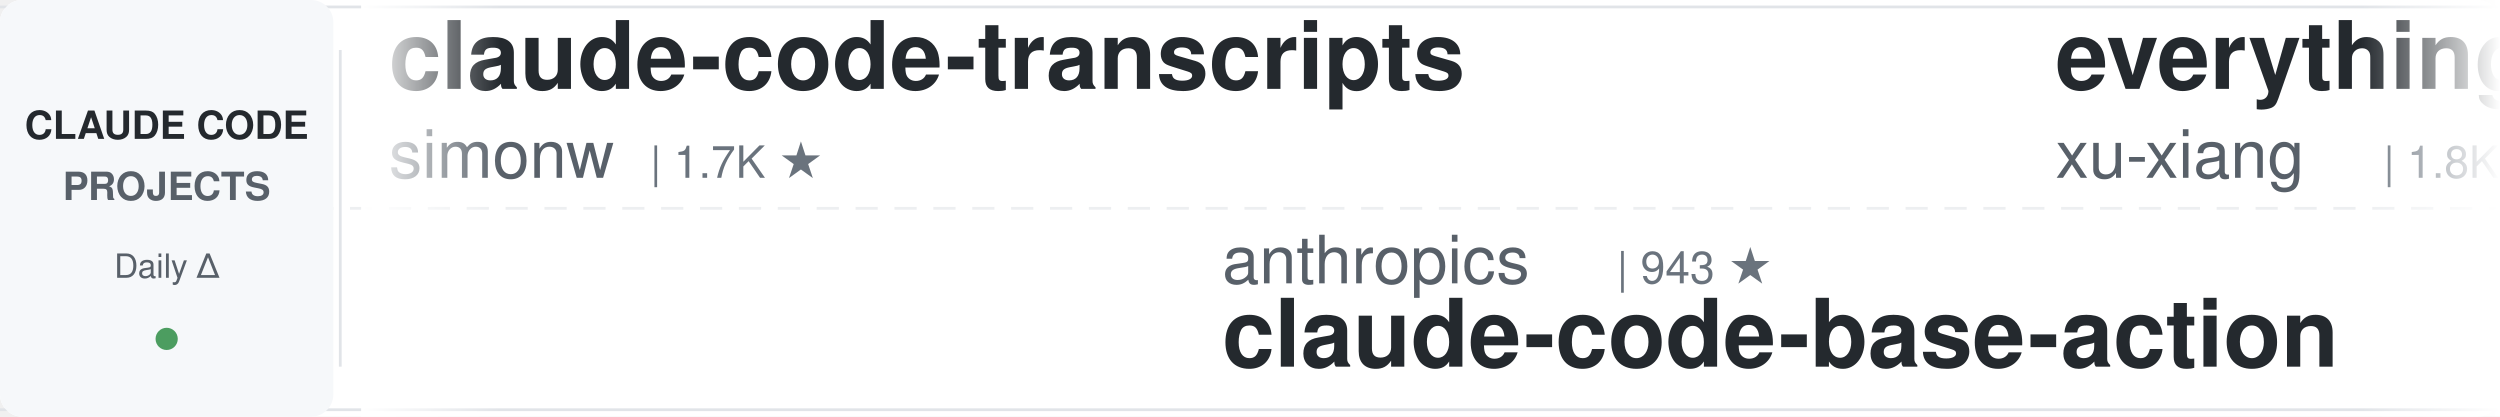
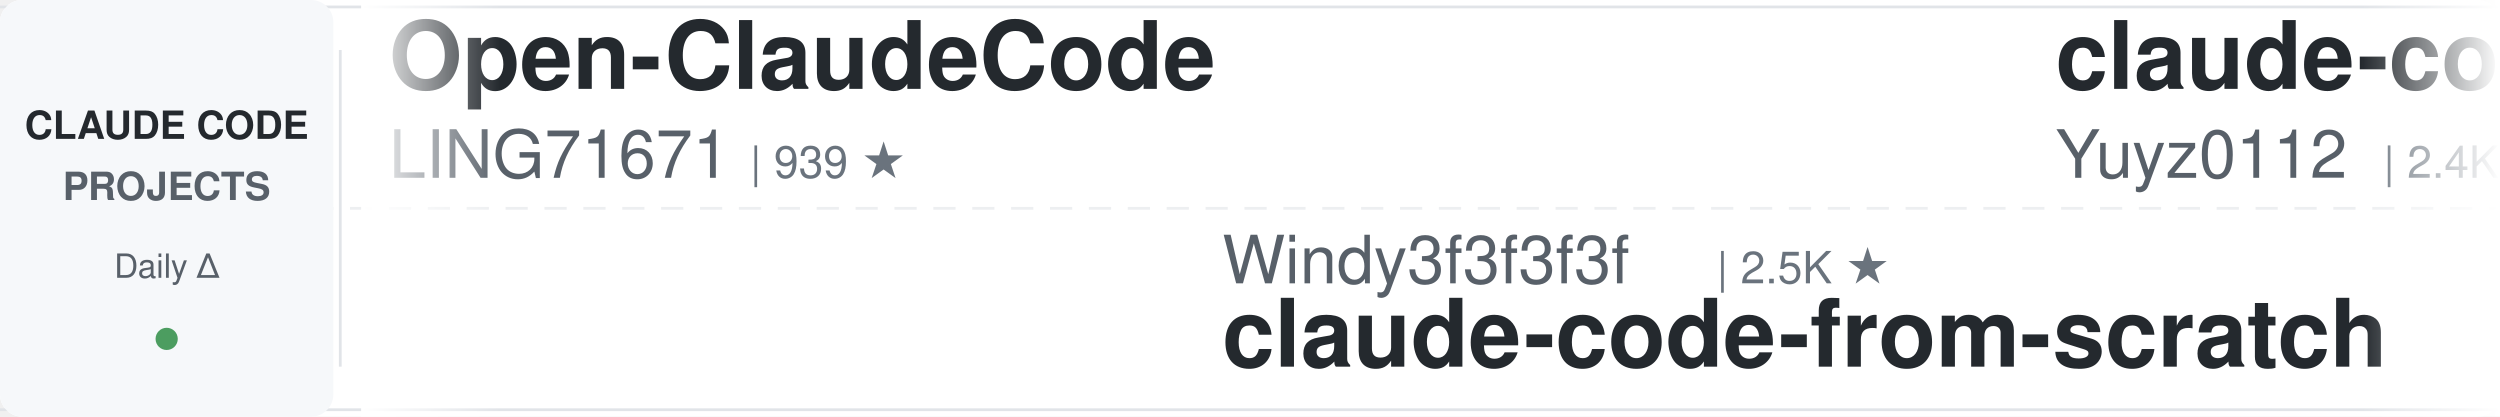
<svg xmlns="http://www.w3.org/2000/svg" width="900" height="150">
  <defs>
    <linearGradient id="leftFade" x1="0%" y1="0%" x2="100%" y2="0%">
      <stop offset="0%" style="stop-color:#ffffff;stop-opacity:1" />
      <stop offset="100%" style="stop-color:#ffffff;stop-opacity:0" />
    </linearGradient>
    <linearGradient id="rightFade" x1="0%" y1="0%" x2="100%" y2="0%">
      <stop offset="0%" style="stop-color:#ffffff;stop-opacity:0" />
      <stop offset="100%" style="stop-color:#ffffff;stop-opacity:1" />
    </linearGradient>
  </defs>
  <rect width="900" height="150" fill="#ffffff" rx="8" />
  <rect x="0" y="2" width="900" height="1" fill="#e1e4e8" />
  <rect x="0" y="147" width="900" height="1" fill="#e1e4e8" />
  <line x1="0" y1="75" x2="900" y2="75" stroke="#e1e4e8" stroke-width="1" stroke-dasharray="8 6" opacity="0.6" />
  <rect x="0" y="0" width="120" height="150" fill="#f6f8fa" rx="8" />
  <text x="60" y="50" font-family="-apple-system, BlinkMacSystemFont, 'Segoe UI', Helvetica, Arial, sans-serif" font-size="14" font-weight="600" fill="#24292e" text-anchor="middle">CLAUDE CODE</text>
  <text x="60" y="72" font-family="-apple-system, BlinkMacSystemFont, 'Segoe UI', Helvetica, Arial, sans-serif" font-size="14" font-weight="600" fill="#586069" text-anchor="middle">PROJECTS</text>
  <text x="60" y="100" font-family="-apple-system, BlinkMacSystemFont, 'Segoe UI', Helvetica, Arial, sans-serif" font-size="12" font-weight="500" fill="#586069" text-anchor="middle">Daily Δ</text>
  <circle cx="60" cy="122" r="4" fill="#22863a" opacity="0.8" />
  <rect x="122" y="18" width="1" height="114" fill="#e1e4e8" />
  <clipPath id="tickerClip">
    <rect x="130" y="0" width="770" height="150" />
  </clipPath>
  <g clip-path="url(#tickerClip)">
    <g id="tickerItems">
      <animateTransform attributeName="transform" attributeType="XML" type="translate" from="0 0" to="-3000 0" dur="54s" repeatCount="indefinite" />
      <g transform="translate(0, 0)">
-         <text x="140" y="32" font-family="-apple-system, BlinkMacSystemFont, 'Segoe UI', Helvetica, Arial, sans-serif" font-size="34" font-weight="600" fill="#24292e">claude-code-transcripts</text>
-         <text x="140" y="64" font-family="-apple-system, BlinkMacSystemFont, 'Segoe UI', Helvetica, Arial, sans-serif" font-size="24" font-weight="400" fill="#586069">simonw</text>
-         <text x="234" y="64" font-family="-apple-system, BlinkMacSystemFont, 'Segoe UI', Helvetica, Arial, sans-serif" font-size="16" font-weight="500" fill="#6a737d">| 1.7K ★</text>
+         <text x="140" y="32" font-family="-apple-system, BlinkMacSystemFont, 'Segoe UI', Helvetica, Arial, sans-serif" font-size="34" font-weight="600" fill="#24292e">Open-ClaudeCode</text>
+         <text x="140" y="64" font-family="-apple-system, BlinkMacSystemFont, 'Segoe UI', Helvetica, Arial, sans-serif" font-size="24" font-weight="400" fill="#586069">LING71671</text>
+         <text x="270" y="64" font-family="-apple-system, BlinkMacSystemFont, 'Segoe UI', Helvetica, Arial, sans-serif" font-size="16" font-weight="500" fill="#6a737d">| 939 ★</text>
      </g>
      <g transform="translate(300, 0)">
-         <text x="140" y="102" font-family="-apple-system, BlinkMacSystemFont, 'Segoe UI', Helvetica, Arial, sans-serif" font-size="24" font-weight="400" fill="#586069">anthropics</text>
-         <text x="282" y="102" font-family="-apple-system, BlinkMacSystemFont, 'Segoe UI', Helvetica, Arial, sans-serif" font-size="16" font-weight="500" fill="#6a737d">| 943 ★</text>
-         <text x="140" y="132" font-family="-apple-system, BlinkMacSystemFont, 'Segoe UI', Helvetica, Arial, sans-serif" font-size="34" font-weight="600" fill="#24292e">claude-code-base-action</text>
+         <text x="140" y="102" font-family="-apple-system, BlinkMacSystemFont, 'Segoe UI', Helvetica, Arial, sans-serif" font-size="24" font-weight="400" fill="#586069">Windy3f3f3f3f</text>
+         <text x="318" y="102" font-family="-apple-system, BlinkMacSystemFont, 'Segoe UI', Helvetica, Arial, sans-serif" font-size="16" font-weight="500" fill="#6a737d">| 2.5K ★</text>
+         <text x="140" y="132" font-family="-apple-system, BlinkMacSystemFont, 'Segoe UI', Helvetica, Arial, sans-serif" font-size="34" font-weight="600" fill="#24292e">claude-code-from-scratch</text>
      </g>
      <g transform="translate(600, 0)">
-         <text x="140" y="32" font-family="-apple-system, BlinkMacSystemFont, 'Segoe UI', Helvetica, Arial, sans-serif" font-size="34" font-weight="600" fill="#24292e">everything-claude-code-z...</text>
-         <text x="140" y="64" font-family="-apple-system, BlinkMacSystemFont, 'Segoe UI', Helvetica, Arial, sans-serif" font-size="24" font-weight="400" fill="#586069">xu-xiang</text>
-         <text x="258" y="64" font-family="-apple-system, BlinkMacSystemFont, 'Segoe UI', Helvetica, Arial, sans-serif" font-size="16" font-weight="500" fill="#6a737d">| 1.8K ★</text>
+         <text x="140" y="32" font-family="-apple-system, BlinkMacSystemFont, 'Segoe UI', Helvetica, Arial, sans-serif" font-size="34" font-weight="600" fill="#24292e">claude-code-reverse</text>
+         <text x="140" y="64" font-family="-apple-system, BlinkMacSystemFont, 'Segoe UI', Helvetica, Arial, sans-serif" font-size="24" font-weight="400" fill="#586069">Yuyz0112</text>
+         <text x="258" y="64" font-family="-apple-system, BlinkMacSystemFont, 'Segoe UI', Helvetica, Arial, sans-serif" font-size="16" font-weight="500" fill="#6a737d">| 2.4K ★</text>
      </g>
      <g transform="translate(900, 0)">
-         <text x="140" y="102" font-family="-apple-system, BlinkMacSystemFont, 'Segoe UI', Helvetica, Arial, sans-serif" font-size="24" font-weight="400" fill="#586069">zebbern</text>
-         <text x="246" y="102" font-family="-apple-system, BlinkMacSystemFont, 'Segoe UI', Helvetica, Arial, sans-serif" font-size="16" font-weight="500" fill="#6a737d">| 4.6K ★</text>
-         <text x="140" y="132" font-family="-apple-system, BlinkMacSystemFont, 'Segoe UI', Helvetica, Arial, sans-serif" font-size="34" font-weight="600" fill="#24292e">claude-code-guide</text>
+         <text x="140" y="102" font-family="-apple-system, BlinkMacSystemFont, 'Segoe UI', Helvetica, Arial, sans-serif" font-size="24" font-weight="400" fill="#586069">kodu-ai</text>
+         <text x="246" y="102" font-family="-apple-system, BlinkMacSystemFont, 'Segoe UI', Helvetica, Arial, sans-serif" font-size="16" font-weight="500" fill="#6a737d">| 5.2K ★</text>
+         <text x="140" y="132" font-family="-apple-system, BlinkMacSystemFont, 'Segoe UI', Helvetica, Arial, sans-serif" font-size="34" font-weight="600" fill="#24292e">claude-coder</text>
      </g>
      <g transform="translate(1200, 0)">
-         <text x="140" y="32" font-family="-apple-system, BlinkMacSystemFont, 'Segoe UI', Helvetica, Arial, sans-serif" font-size="34" font-weight="600" fill="#24292e">claude-code-rev</text>
-         <text x="140" y="64" font-family="-apple-system, BlinkMacSystemFont, 'Segoe UI', Helvetica, Arial, sans-serif" font-size="24" font-weight="400" fill="#586069">oboard</text>
-         <text x="234" y="64" font-family="-apple-system, BlinkMacSystemFont, 'Segoe UI', Helvetica, Arial, sans-serif" font-size="16" font-weight="500" fill="#6a737d">| 3.3K ★</text>
+         <text x="140" y="32" font-family="-apple-system, BlinkMacSystemFont, 'Segoe UI', Helvetica, Arial, sans-serif" font-size="34" font-weight="600" fill="#24292e">claude-code-my-workflow</text>
+         <text x="140" y="64" font-family="-apple-system, BlinkMacSystemFont, 'Segoe UI', Helvetica, Arial, sans-serif" font-size="24" font-weight="400" fill="#586069">pedrohcgs</text>
+         <text x="270" y="64" font-family="-apple-system, BlinkMacSystemFont, 'Segoe UI', Helvetica, Arial, sans-serif" font-size="16" font-weight="500" fill="#6a737d">| 1.5K ★</text>
      </g>
      <g transform="translate(1500, 0)">
-         <text x="140" y="102" font-family="-apple-system, BlinkMacSystemFont, 'Segoe UI', Helvetica, Arial, sans-serif" font-size="24" font-weight="400" fill="#586069">daymade</text>
-         <text x="246" y="102" font-family="-apple-system, BlinkMacSystemFont, 'Segoe UI', Helvetica, Arial, sans-serif" font-size="16" font-weight="500" fill="#6a737d">| 1.3K ★</text>
-         <text x="140" y="132" font-family="-apple-system, BlinkMacSystemFont, 'Segoe UI', Helvetica, Arial, sans-serif" font-size="34" font-weight="600" fill="#24292e">claude-code-skills</text>
+         <text x="140" y="102" font-family="-apple-system, BlinkMacSystemFont, 'Segoe UI', Helvetica, Arial, sans-serif" font-size="24" font-weight="400" fill="#586069">ChrisWiles</text>
+         <text x="282" y="102" font-family="-apple-system, BlinkMacSystemFont, 'Segoe UI', Helvetica, Arial, sans-serif" font-size="16" font-weight="500" fill="#6a737d">| 6.0K ★</text>
+         <text x="140" y="132" font-family="-apple-system, BlinkMacSystemFont, 'Segoe UI', Helvetica, Arial, sans-serif" font-size="34" font-weight="600" fill="#24292e">claude-code-showcase</text>
      </g>
      <g transform="translate(1800, 0)">
-         <text x="140" y="32" font-family="-apple-system, BlinkMacSystemFont, 'Segoe UI', Helvetica, Arial, sans-serif" font-size="34" font-weight="600" fill="#24292e">claude-coder</text>
-         <text x="140" y="64" font-family="-apple-system, BlinkMacSystemFont, 'Segoe UI', Helvetica, Arial, sans-serif" font-size="24" font-weight="400" fill="#586069">kodu-ai</text>
-         <text x="246" y="64" font-family="-apple-system, BlinkMacSystemFont, 'Segoe UI', Helvetica, Arial, sans-serif" font-size="16" font-weight="500" fill="#6a737d">| 5.2K ★</text>
+         <text x="140" y="32" font-family="-apple-system, BlinkMacSystemFont, 'Segoe UI', Helvetica, Arial, sans-serif" font-size="34" font-weight="600" fill="#24292e">awesome-claude-code-plug...</text>
+         <text x="140" y="64" font-family="-apple-system, BlinkMacSystemFont, 'Segoe UI', Helvetica, Arial, sans-serif" font-size="24" font-weight="400" fill="#586069">ccplugins</text>
+         <text x="270" y="64" font-family="-apple-system, BlinkMacSystemFont, 'Segoe UI', Helvetica, Arial, sans-serif" font-size="16" font-weight="500" fill="#6a737d">| 902 ★</text>
      </g>
      <g transform="translate(2100, 0)">
-         <text x="140" y="102" font-family="-apple-system, BlinkMacSystemFont, 'Segoe UI', Helvetica, Arial, sans-serif" font-size="24" font-weight="400" fill="#586069">diet103</text>
-         <text x="246" y="102" font-family="-apple-system, BlinkMacSystemFont, 'Segoe UI', Helvetica, Arial, sans-serif" font-size="16" font-weight="500" fill="#6a737d">| 10.0K ★</text>
-         <text x="140" y="132" font-family="-apple-system, BlinkMacSystemFont, 'Segoe UI', Helvetica, Arial, sans-serif" font-size="34" font-weight="600" fill="#24292e">claude-code-infrastructu...</text>
+         <text x="140" y="102" font-family="-apple-system, BlinkMacSystemFont, 'Segoe UI', Helvetica, Arial, sans-serif" font-size="24" font-weight="400" fill="#586069">Windy3f3f3f3f</text>
+         <text x="318" y="102" font-family="-apple-system, BlinkMacSystemFont, 'Segoe UI', Helvetica, Arial, sans-serif" font-size="16" font-weight="500" fill="#6a737d">| 3.4K ★</text>
+         <text x="140" y="132" font-family="-apple-system, BlinkMacSystemFont, 'Segoe UI', Helvetica, Arial, sans-serif" font-size="34" font-weight="600" fill="#24292e">how-claude-code-works</text>
      </g>
      <g transform="translate(2400, 0)">
-         <text x="140" y="32" font-family="-apple-system, BlinkMacSystemFont, 'Segoe UI', Helvetica, Arial, sans-serif" font-size="34" font-weight="600" fill="#24292e">Dive-into-Claude-Code</text>
-         <text x="140" y="64" font-family="-apple-system, BlinkMacSystemFont, 'Segoe UI', Helvetica, Arial, sans-serif" font-size="24" font-weight="400" fill="#586069">VILA-Lab</text>
-         <text x="258" y="64" font-family="-apple-system, BlinkMacSystemFont, 'Segoe UI', Helvetica, Arial, sans-serif" font-size="16" font-weight="500" fill="#6a737d">| 2.0K ★</text>
+         <text x="140" y="32" font-family="-apple-system, BlinkMacSystemFont, 'Segoe UI', Helvetica, Arial, sans-serif" font-size="34" font-weight="600" fill="#24292e">oh-my-claudecode</text>
+         <text x="140" y="64" font-family="-apple-system, BlinkMacSystemFont, 'Segoe UI', Helvetica, Arial, sans-serif" font-size="24" font-weight="400" fill="#586069">Yeachan-Heo</text>
+         <text x="294" y="64" font-family="-apple-system, BlinkMacSystemFont, 'Segoe UI', Helvetica, Arial, sans-serif" font-size="16" font-weight="500" fill="#6a737d">| 38.5K ★</text>
      </g>
      <g transform="translate(2700, 0)">
-         <text x="140" y="102" font-family="-apple-system, BlinkMacSystemFont, 'Segoe UI', Helvetica, Arial, sans-serif" font-size="24" font-weight="400" fill="#586069">musistudio</text>
-         <text x="282" y="102" font-family="-apple-system, BlinkMacSystemFont, 'Segoe UI', Helvetica, Arial, sans-serif" font-size="16" font-weight="500" fill="#6a737d">| 36.6K ★</text>
-         <text x="140" y="132" font-family="-apple-system, BlinkMacSystemFont, 'Segoe UI', Helvetica, Arial, sans-serif" font-size="34" font-weight="600" fill="#24292e">claude-code-router</text>
+         <text x="140" y="102" font-family="-apple-system, BlinkMacSystemFont, 'Segoe UI', Helvetica, Arial, sans-serif" font-size="24" font-weight="400" fill="#586069">AprilNEA</text>
+         <text x="258" y="102" font-family="-apple-system, BlinkMacSystemFont, 'Segoe UI', Helvetica, Arial, sans-serif" font-size="16" font-weight="500" fill="#6a737d">| 392 ★</text>
+         <text x="140" y="132" font-family="-apple-system, BlinkMacSystemFont, 'Segoe UI', Helvetica, Arial, sans-serif" font-size="34" font-weight="600" fill="#24292e">claude-code-source</text>
      </g>
      <g transform="translate(3000, 0)">
-         <text x="140" y="32" font-family="-apple-system, BlinkMacSystemFont, 'Segoe UI', Helvetica, Arial, sans-serif" font-size="34" font-weight="600" fill="#24292e">claude-code-transcripts</text>
-         <text x="140" y="64" font-family="-apple-system, BlinkMacSystemFont, 'Segoe UI', Helvetica, Arial, sans-serif" font-size="24" font-weight="400" fill="#586069">simonw</text>
-         <text x="234" y="64" font-family="-apple-system, BlinkMacSystemFont, 'Segoe UI', Helvetica, Arial, sans-serif" font-size="16" font-weight="500" fill="#6a737d">| 1.7K ★</text>
+         <text x="140" y="32" font-family="-apple-system, BlinkMacSystemFont, 'Segoe UI', Helvetica, Arial, sans-serif" font-size="34" font-weight="600" fill="#24292e">Open-ClaudeCode</text>
+         <text x="140" y="64" font-family="-apple-system, BlinkMacSystemFont, 'Segoe UI', Helvetica, Arial, sans-serif" font-size="24" font-weight="400" fill="#586069">LING71671</text>
+         <text x="270" y="64" font-family="-apple-system, BlinkMacSystemFont, 'Segoe UI', Helvetica, Arial, sans-serif" font-size="16" font-weight="500" fill="#6a737d">| 939 ★</text>
      </g>
      <g transform="translate(3300, 0)">
-         <text x="140" y="102" font-family="-apple-system, BlinkMacSystemFont, 'Segoe UI', Helvetica, Arial, sans-serif" font-size="24" font-weight="400" fill="#586069">anthropics</text>
-         <text x="282" y="102" font-family="-apple-system, BlinkMacSystemFont, 'Segoe UI', Helvetica, Arial, sans-serif" font-size="16" font-weight="500" fill="#6a737d">| 943 ★</text>
-         <text x="140" y="132" font-family="-apple-system, BlinkMacSystemFont, 'Segoe UI', Helvetica, Arial, sans-serif" font-size="34" font-weight="600" fill="#24292e">claude-code-base-action</text>
+         <text x="140" y="102" font-family="-apple-system, BlinkMacSystemFont, 'Segoe UI', Helvetica, Arial, sans-serif" font-size="24" font-weight="400" fill="#586069">Windy3f3f3f3f</text>
+         <text x="318" y="102" font-family="-apple-system, BlinkMacSystemFont, 'Segoe UI', Helvetica, Arial, sans-serif" font-size="16" font-weight="500" fill="#6a737d">| 2.5K ★</text>
+         <text x="140" y="132" font-family="-apple-system, BlinkMacSystemFont, 'Segoe UI', Helvetica, Arial, sans-serif" font-size="34" font-weight="600" fill="#24292e">claude-code-from-scratch</text>
      </g>
      <g transform="translate(3600, 0)">
-         <text x="140" y="32" font-family="-apple-system, BlinkMacSystemFont, 'Segoe UI', Helvetica, Arial, sans-serif" font-size="34" font-weight="600" fill="#24292e">everything-claude-code-z...</text>
-         <text x="140" y="64" font-family="-apple-system, BlinkMacSystemFont, 'Segoe UI', Helvetica, Arial, sans-serif" font-size="24" font-weight="400" fill="#586069">xu-xiang</text>
-         <text x="258" y="64" font-family="-apple-system, BlinkMacSystemFont, 'Segoe UI', Helvetica, Arial, sans-serif" font-size="16" font-weight="500" fill="#6a737d">| 1.8K ★</text>
+         <text x="140" y="32" font-family="-apple-system, BlinkMacSystemFont, 'Segoe UI', Helvetica, Arial, sans-serif" font-size="34" font-weight="600" fill="#24292e">claude-code-reverse</text>
+         <text x="140" y="64" font-family="-apple-system, BlinkMacSystemFont, 'Segoe UI', Helvetica, Arial, sans-serif" font-size="24" font-weight="400" fill="#586069">Yuyz0112</text>
+         <text x="258" y="64" font-family="-apple-system, BlinkMacSystemFont, 'Segoe UI', Helvetica, Arial, sans-serif" font-size="16" font-weight="500" fill="#6a737d">| 2.4K ★</text>
      </g>
      <g transform="translate(3900, 0)">
-         <text x="140" y="102" font-family="-apple-system, BlinkMacSystemFont, 'Segoe UI', Helvetica, Arial, sans-serif" font-size="24" font-weight="400" fill="#586069">zebbern</text>
-         <text x="246" y="102" font-family="-apple-system, BlinkMacSystemFont, 'Segoe UI', Helvetica, Arial, sans-serif" font-size="16" font-weight="500" fill="#6a737d">| 4.6K ★</text>
-         <text x="140" y="132" font-family="-apple-system, BlinkMacSystemFont, 'Segoe UI', Helvetica, Arial, sans-serif" font-size="34" font-weight="600" fill="#24292e">claude-code-guide</text>
+         <text x="140" y="102" font-family="-apple-system, BlinkMacSystemFont, 'Segoe UI', Helvetica, Arial, sans-serif" font-size="24" font-weight="400" fill="#586069">kodu-ai</text>
+         <text x="246" y="102" font-family="-apple-system, BlinkMacSystemFont, 'Segoe UI', Helvetica, Arial, sans-serif" font-size="16" font-weight="500" fill="#6a737d">| 5.2K ★</text>
+         <text x="140" y="132" font-family="-apple-system, BlinkMacSystemFont, 'Segoe UI', Helvetica, Arial, sans-serif" font-size="34" font-weight="600" fill="#24292e">claude-coder</text>
      </g>
    </g>
  </g>
  <rect x="130" y="0" width="50" height="150" fill="url(#leftFade)" />
  <rect x="850" y="0" width="50" height="150" fill="url(#rightFade)" />
</svg>
